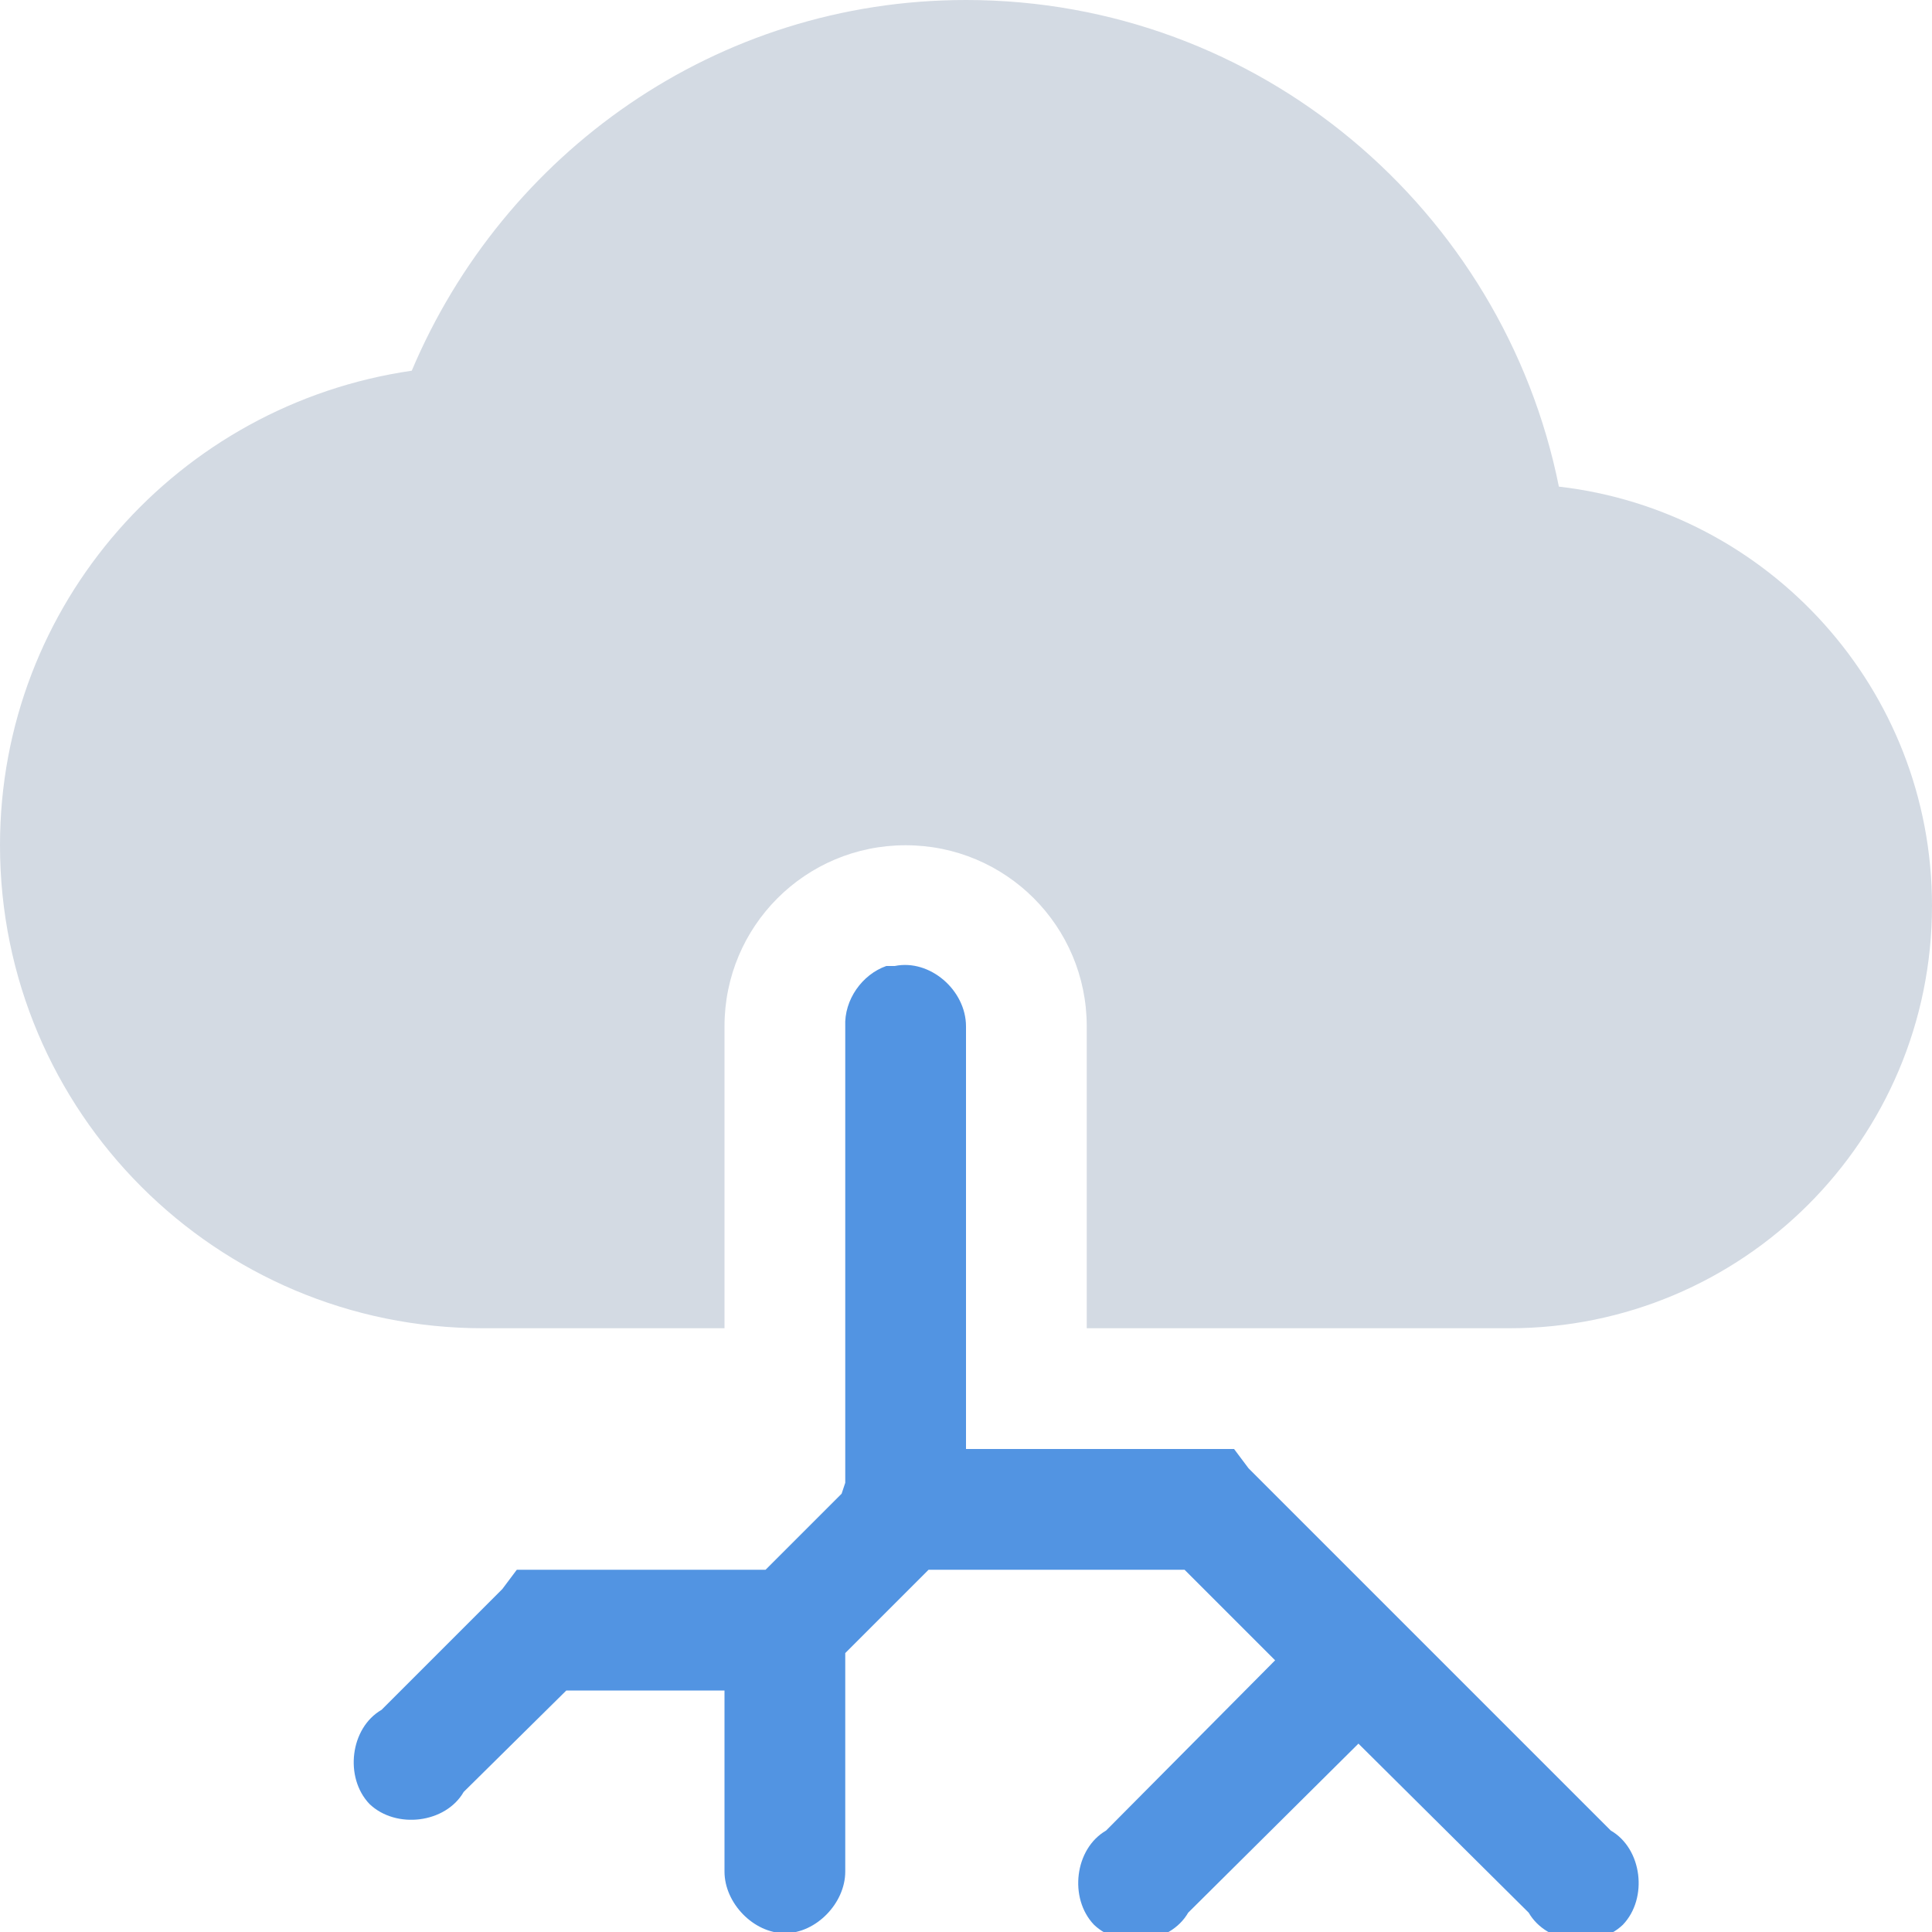
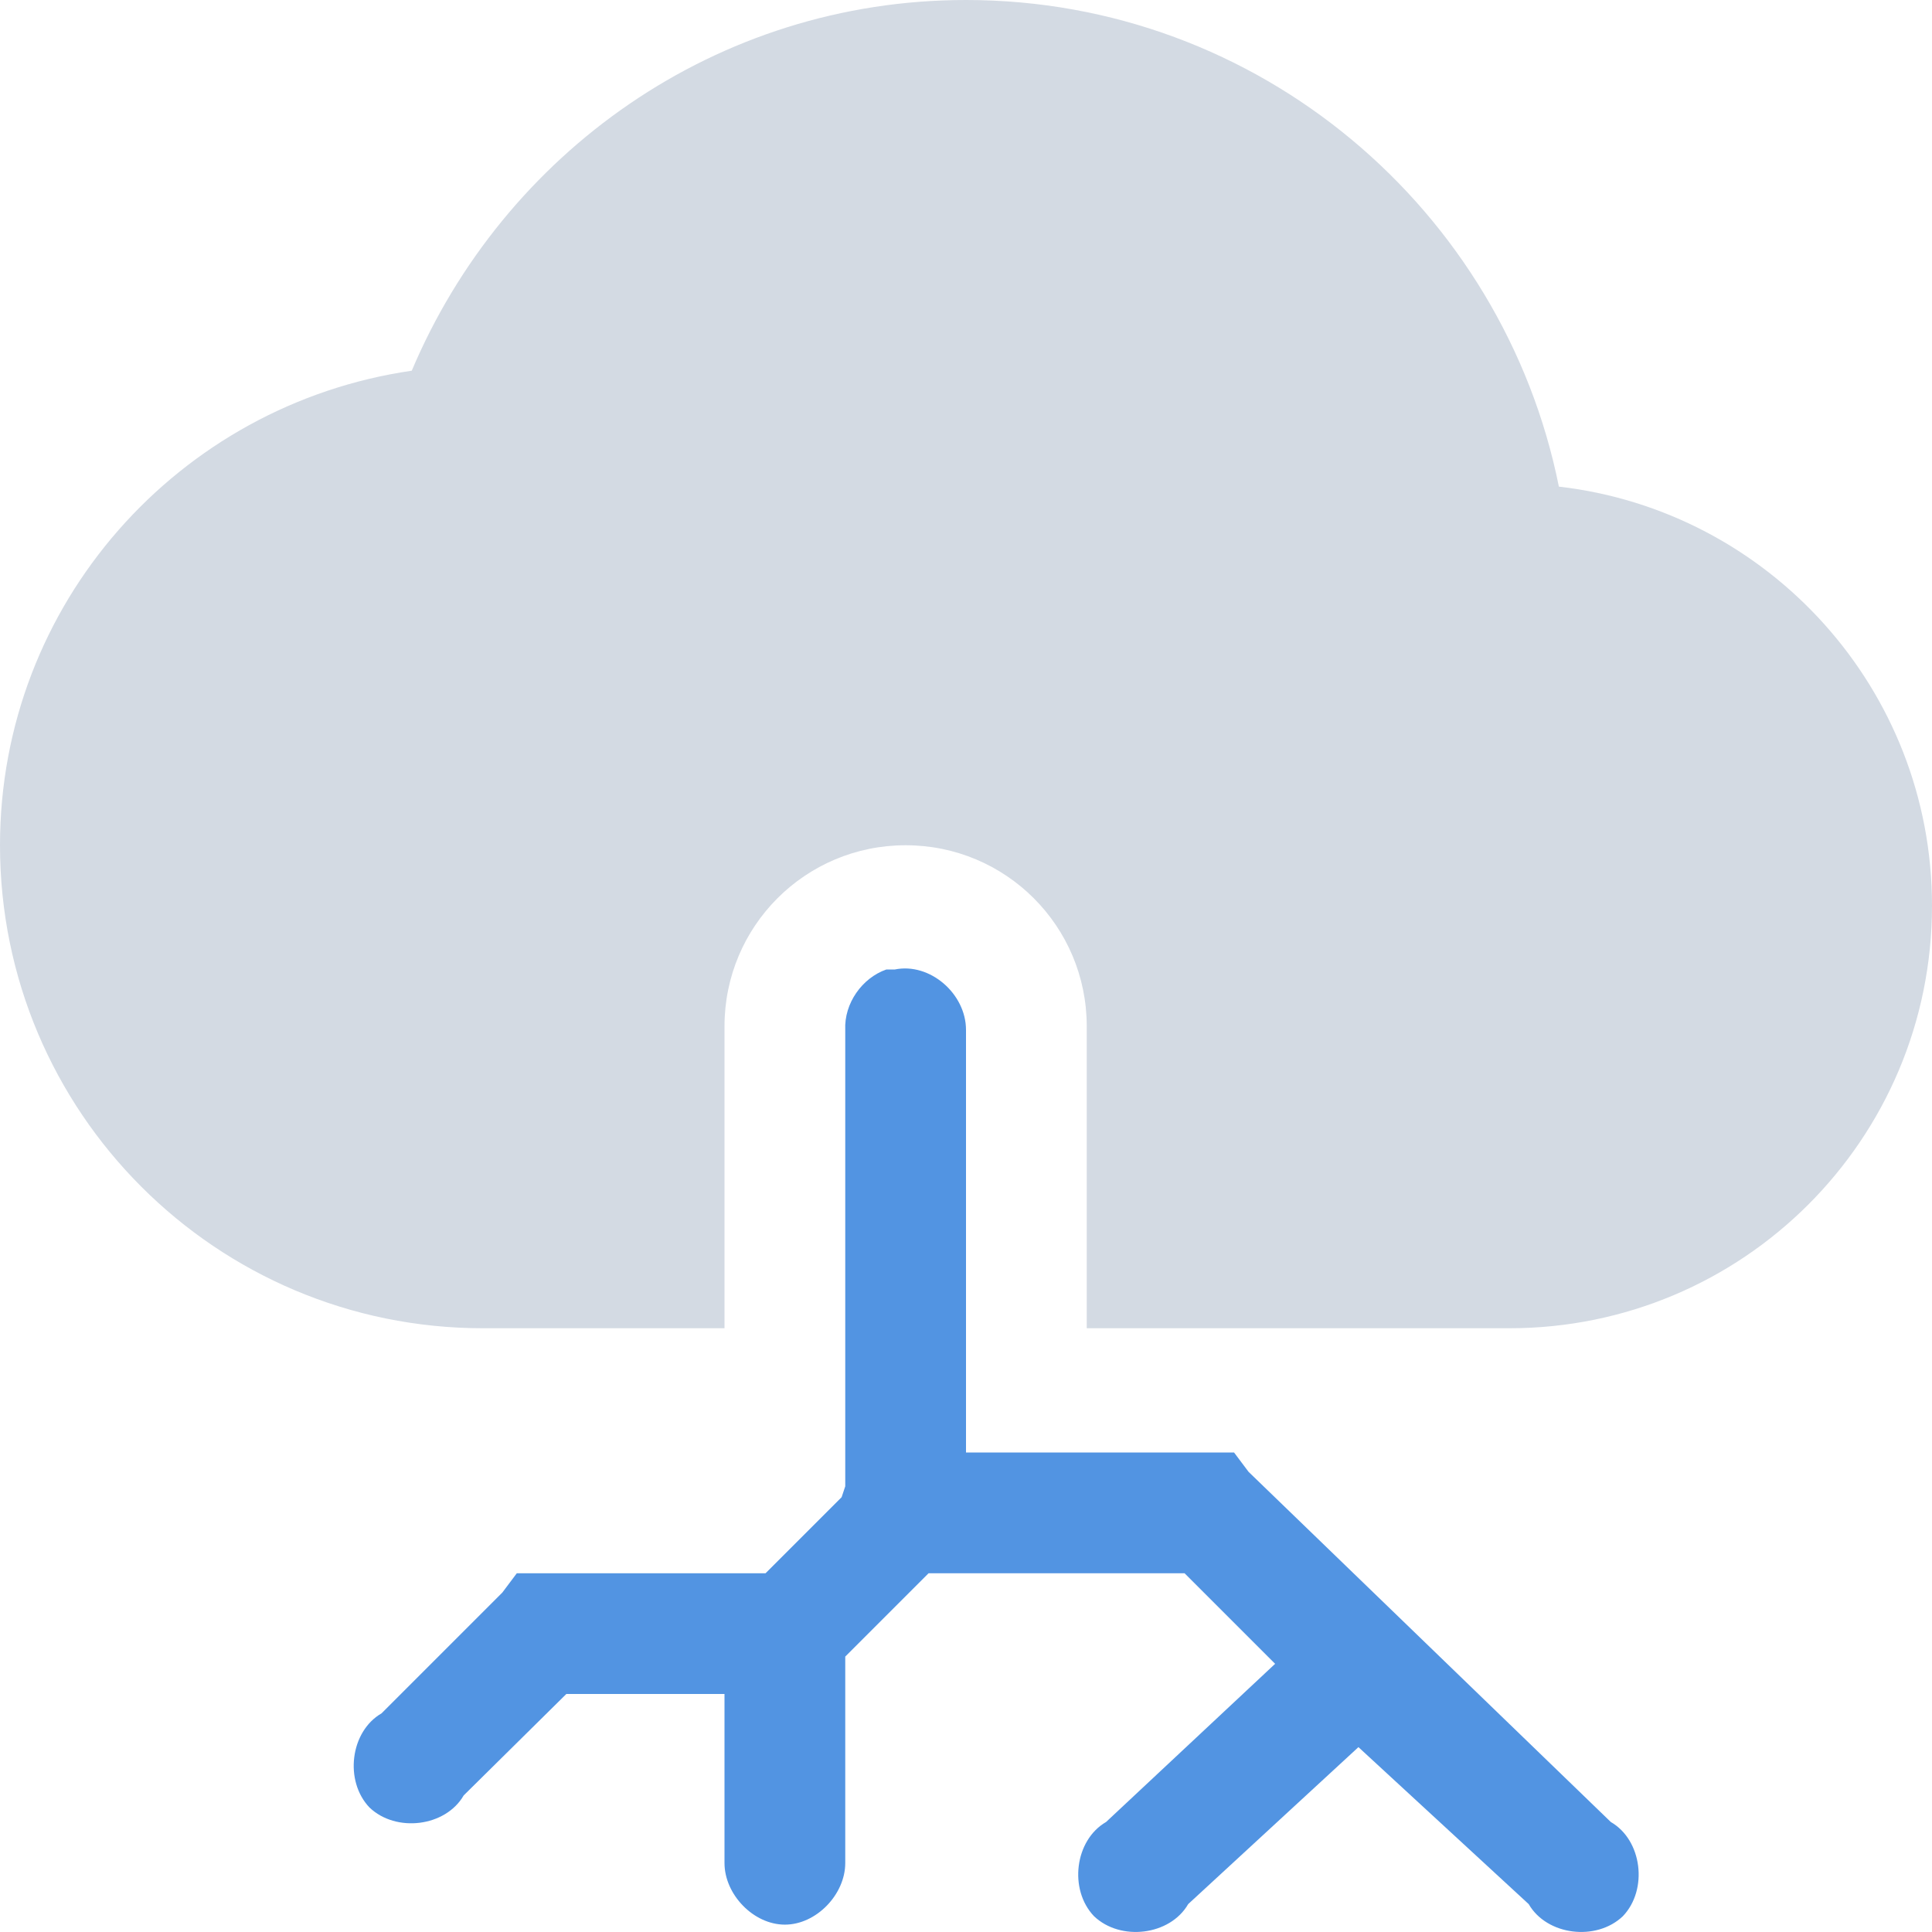
<svg xmlns="http://www.w3.org/2000/svg" width="16" height="16" version="1.1">
  <defs>
    <style id="current-color-scheme" type="text/css">
   .ColorScheme-Text { color:#d3dae3; } .ColorScheme-Highlight { color:#5294e2; }
  </style>
  </defs>
-   <g>
-     <path style="fill:currentColor" class="ColorScheme-Text" d="M 8,0 C 5.93,0 4.17,1.27 3.41,3.07 1.48,3.35 0,5 0,7 0,9.21 1.79,11 4,11 H 6 V 8.5 C 6,7.67 6.67,7 7.5,7 8.33,7 9,7.67 9,8.5 V 11 H 12.5 C 14.43,11 16,9.44 16,7.5 16,5.71 14.65,4.23 12.91,4.03 12.45,1.74 10.43,0 8,0 Z" />
-     <path style="fill:currentColor" class="ColorScheme-Highlight" d="M 7.34,8 C 7.14,8.07 6.99,8.28 7,8.5 V 12.28 C 6.99,12.31 6.98,12.34 6.97,12.37 L 6.34,13 H 6.31 4.5 4.28 L 4.16,13.16 3.16,14.16 C 2.9,14.31 2.85,14.72 3.06,14.94 3.28,15.15 3.69,15.1 3.84,14.84 L 4.69,14 H 6 V 15.5 C 6,15.76 6.24,16.01 6.5,16.01 6.76,16.01 7,15.76 7,15.5 V 13.69 L 7.69,13 H 9.81 L 10.56,13.75 9.16,15.16 C 8.9,15.31 8.85,15.72 9.06,15.94 9.28,16.15 9.69,16.1 9.84,15.84 L 11.25,14.44 12.66,15.84 C 12.81,16.1 13.22,16.15 13.44,15.94 13.65,15.72 13.6,15.31 13.34,15.16 L 10.34,12.16 10.22,12 H 10 8 V 8.5 C 8,8.2 7.7,7.94 7.41,8 7.39,8 7.36,8 7.34,8 Z" />
-   </g>
+   <path style="fill:currentColor" class="ColorScheme-Text" d="M 8,0 C 5.93,0 4.17,1.27 3.41,3.07 1.48,3.35 0,5 0,7 0,9.21 1.79,11 4,11 L 6,11 6,8.5 C 6,7.67 6.67,7 7.5,7 8.33,7 9,7.67 9,8.5 l 0,2.5 3.5,0 C 14.43,11 16,9.44 16,7.5 16,5.71 14.65,4.23 12.91,4.03 12.45,1.74 10.43,0 8,0 Z" />
+   <path style="fill:currentColor" class="ColorScheme-Highlight" d="m 7.34,8.029 c -0.2,0.07 -0.35,0.28 -0.34,0.5 l 0,3.78 -0.03,0.09 -0.63,0.63 -0.03,0 -1.81,0 -0.22,0 -0.12,0.16 -1,1 c -0.26,0.15 -0.31,0.56 -0.1,0.78 0.22,0.21 0.63,0.16 0.78,-0.1 l 0.85,-0.84 1.31,0 0,1.4 c 0,0.26 0.24,0.51 0.5,0.51 0.26,0 0.5,-0.25 0.5,-0.51 l 0,-1.71 0.69,-0.69 2.12,0 0.75,0.75 -1.4,1.31 c -0.26,0.15 -0.31,0.56 -0.1,0.78 0.22,0.21 0.63,0.16 0.78,-0.1 l 1.41,-1.3 1.41,1.3 c 0.15,0.26 0.56,0.31 0.78,0.1 0.21,-0.22 0.16,-0.63 -0.1,-0.78 l -3,-2.9 -0.12,-0.16 -0.22,0 -2,0 0,-3.5 c 0,-0.3 -0.3,-0.56 -0.59,-0.5 z" />
</svg>
